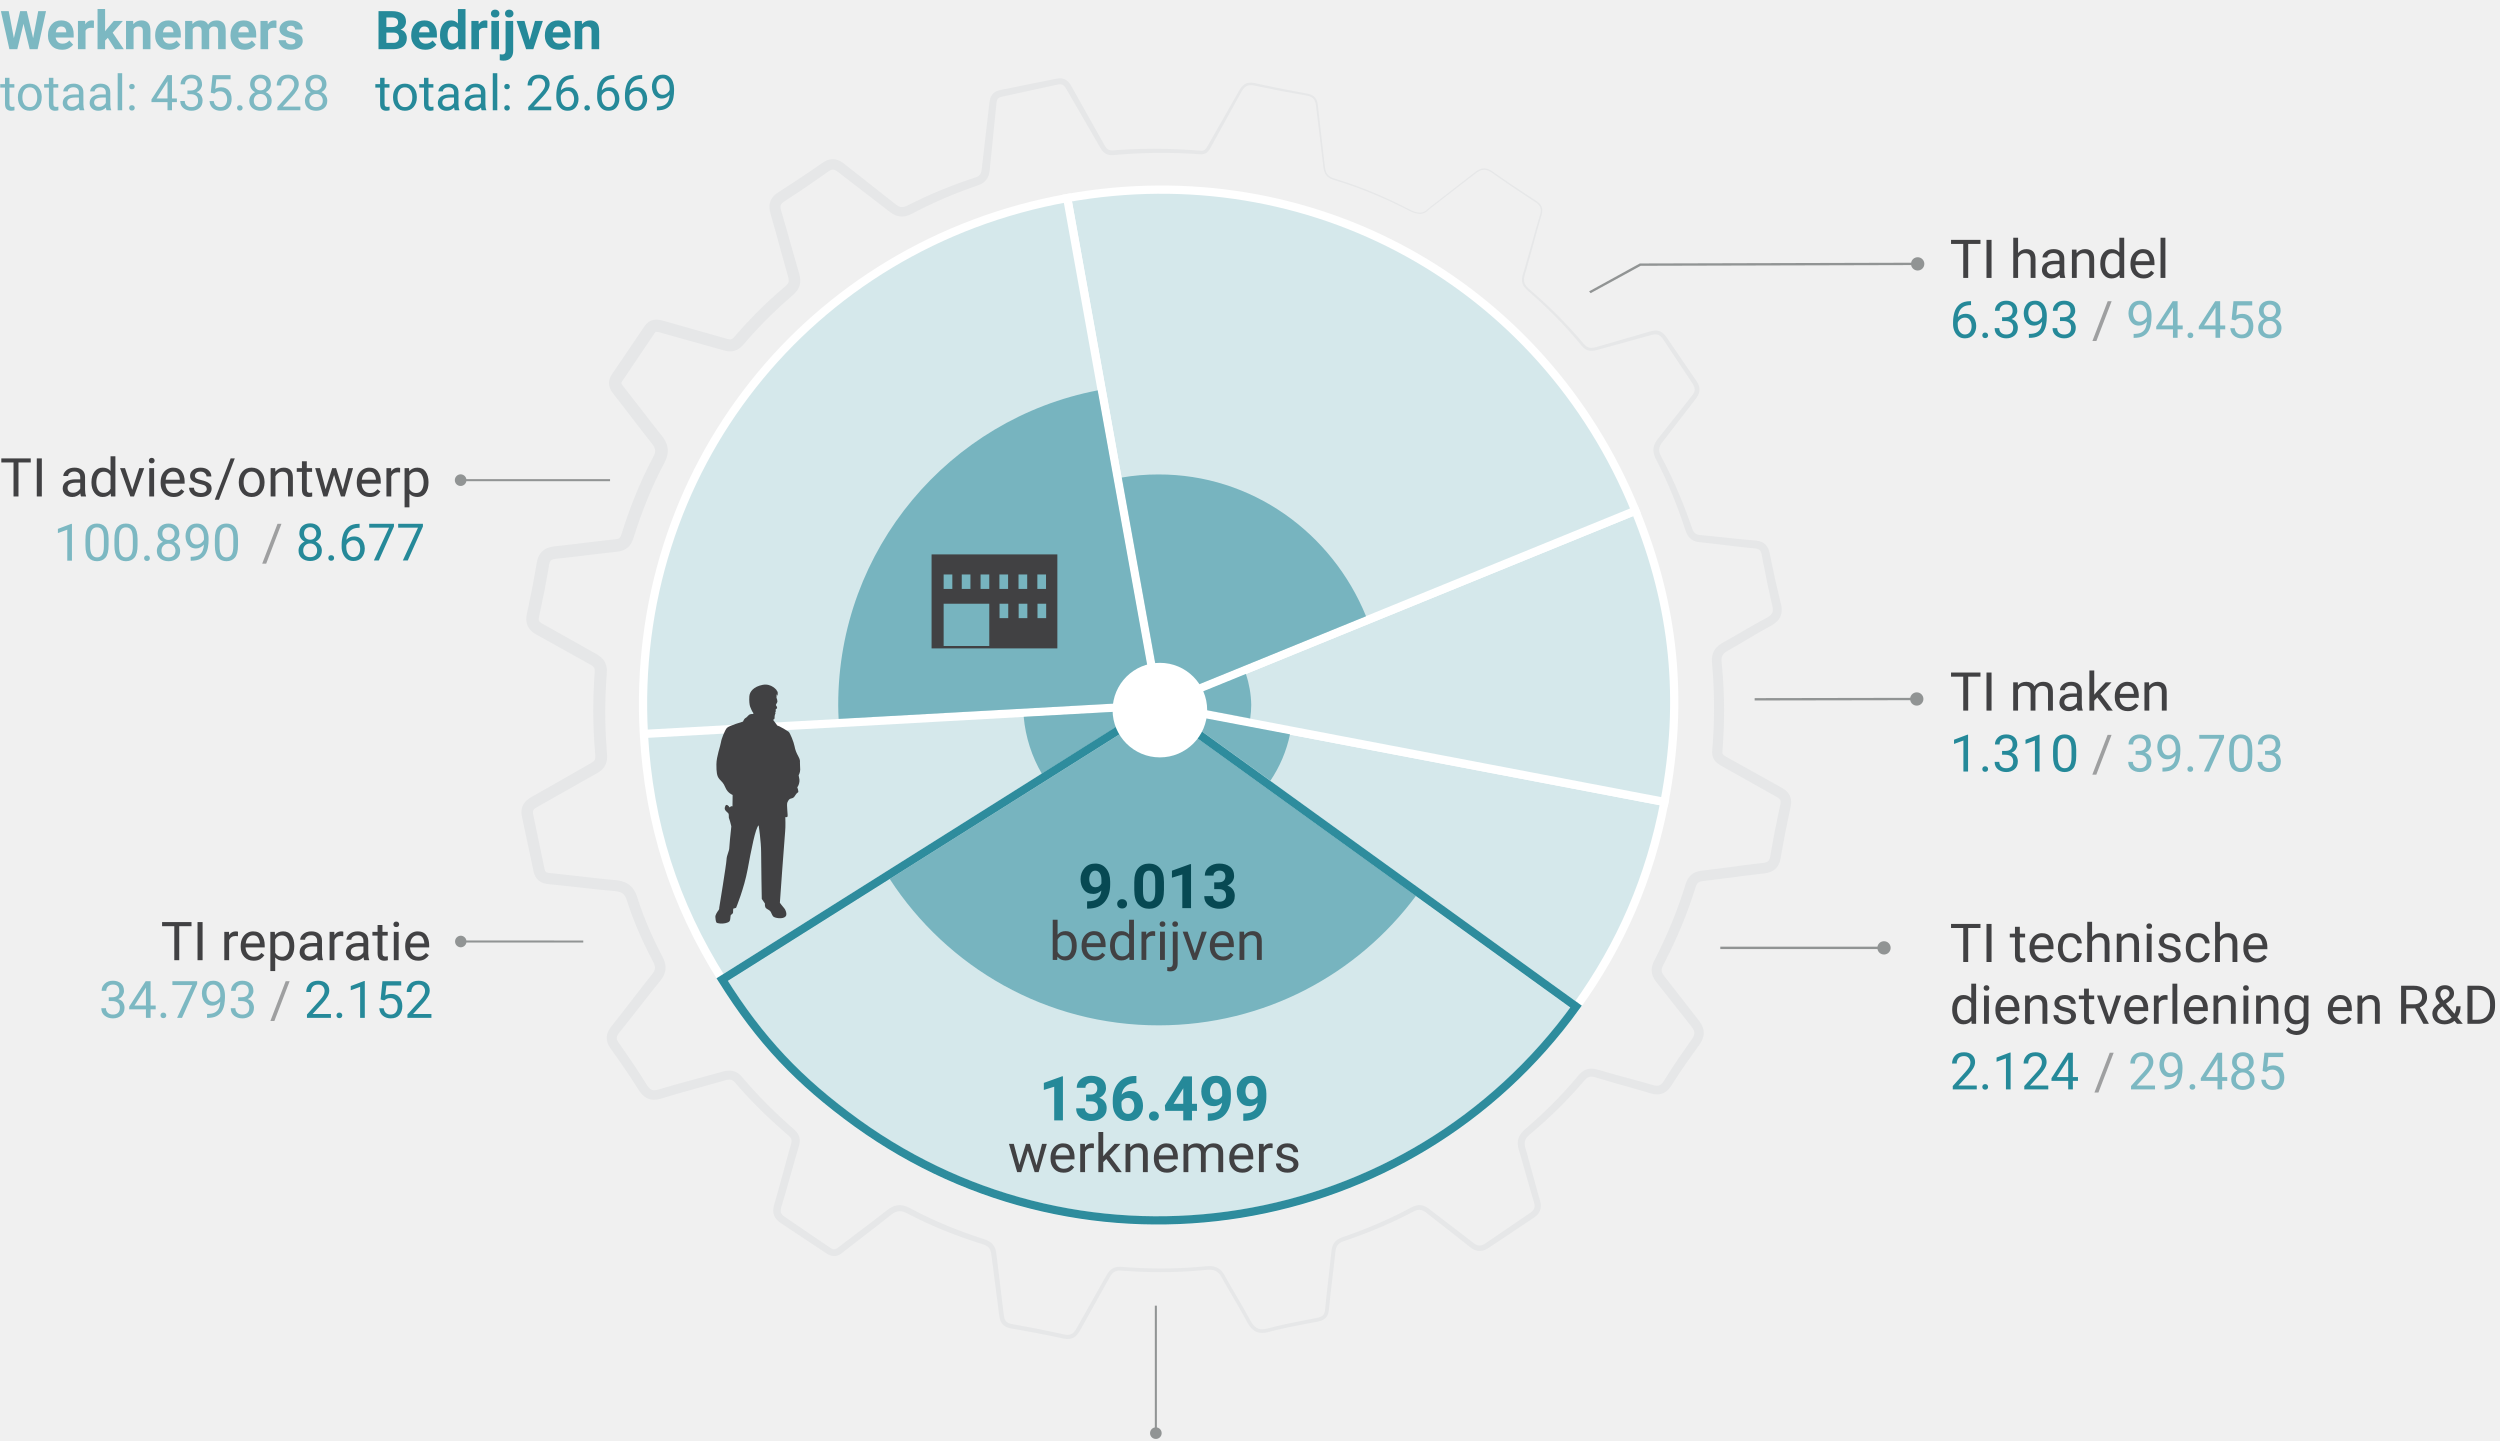
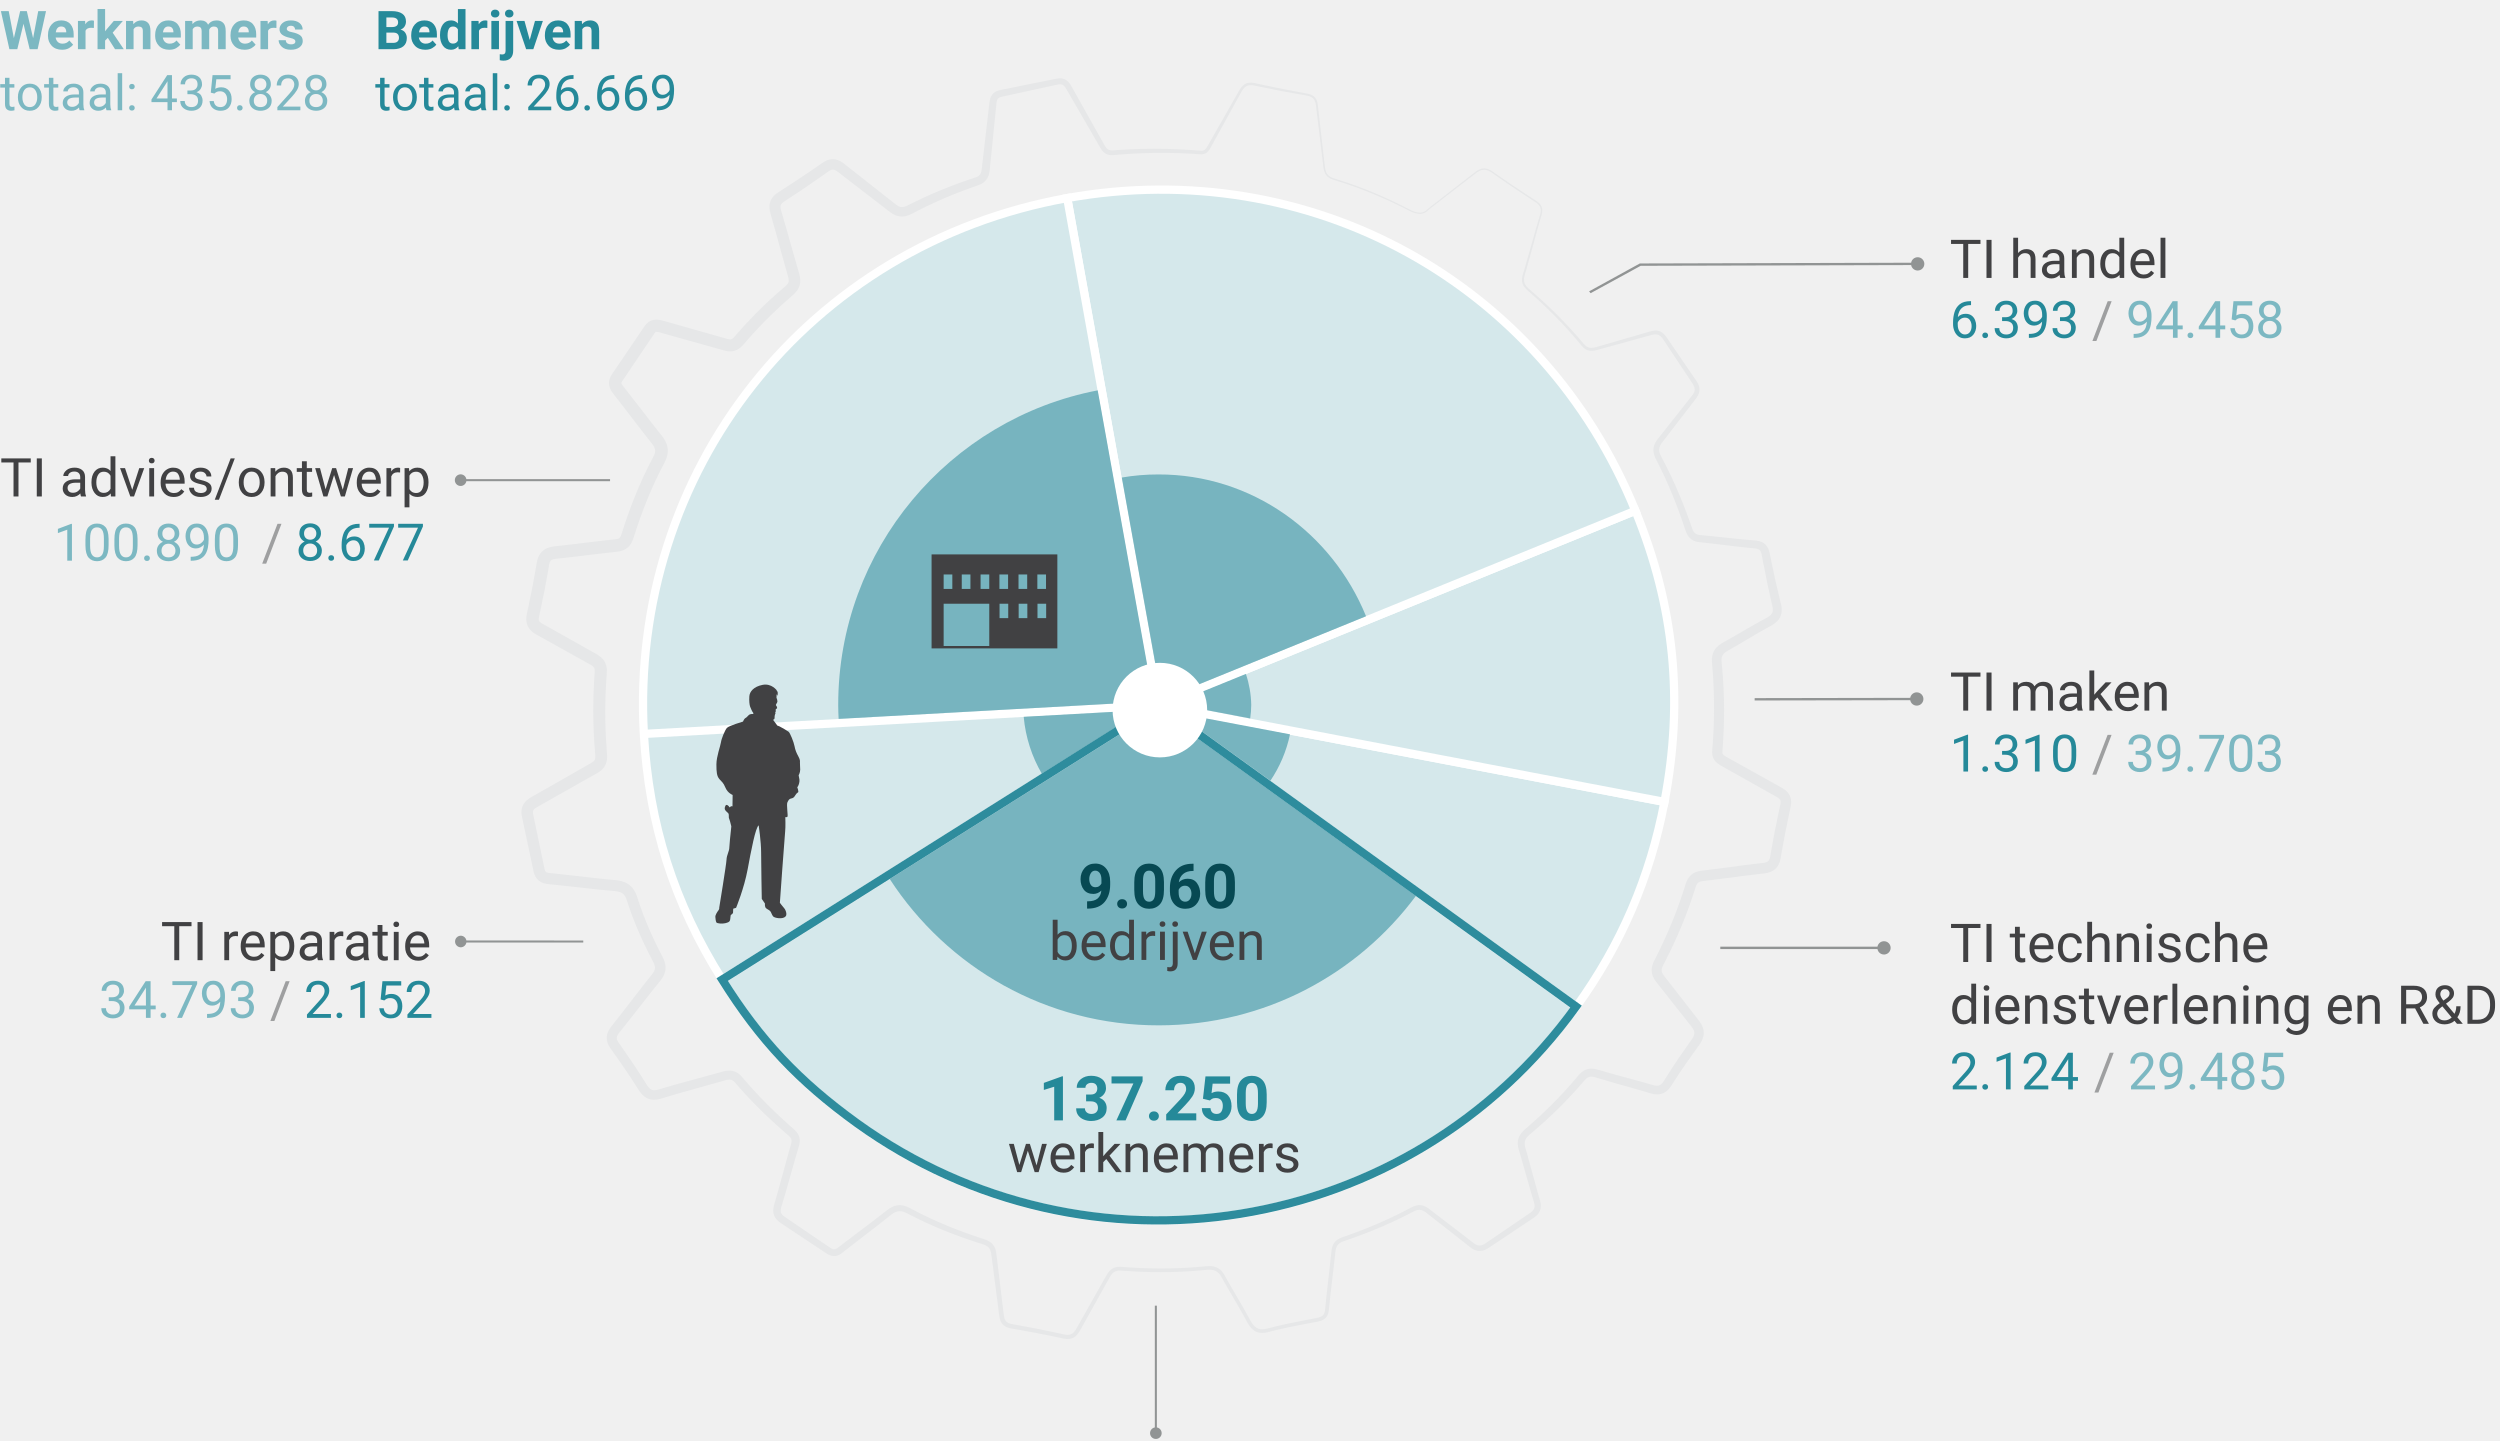
<svg xmlns="http://www.w3.org/2000/svg" width="1213" height="699" viewBox="0 0 1213 699" fill="none">
  <text fill="#258999" style="white-space:pre" font-family="Roboto" font-size="25">
    <tspan x="946" y="528.568">2.124</tspan>
  </text>
  <text fill="#9E9FA0" style="white-space:pre" font-family="Roboto" font-size="25">
    <tspan x="1015.98" y="528.568">/</tspan>
  </text>
  <text fill="#7CB8C2" style="white-space:pre" font-family="Roboto" font-size="25">
    <tspan x="1032.49" y="528.568">29.485</tspan>
  </text>
  <text fill="#414143" style="white-space:pre" font-family="Roboto" font-size="26">
    <tspan x="946" y="466.763" class="tooltip" title="Architecten, industriële ontwerp en vormgeving, keuring en controle, en technische dienstverlening m.b.t. het winnen van grondstoffen.">TI technische </tspan>
    <tspan x="946" y="496.763" class="tooltip" title="Architecten, industriële ontwerp en vormgeving, keuring en controle, en technische dienstverlening m.b.t. het winnen van grondstoffen.">dienstverlening en R&amp;D</tspan>
  </text>
  <text fill="#258999" style="white-space:pre" font-family="Roboto" font-size="25">
    <tspan x="946" y="374.352">1.310</tspan>
  </text>
  <text fill="#9E9FA0" style="white-space:pre" font-family="Roboto" font-size="25">
    <tspan x="1014.95" y="374.352">/</tspan>
  </text>
  <text fill="#7CB8C2" style="white-space:pre" font-family="Roboto" font-size="25">
    <tspan x="1031.45" y="374.352">39.703</tspan>
  </text>
  <text fill="#414143" style="white-space:pre" font-family="Roboto" font-size="26">
    <tspan x="946" y="344.797" class="tooltip" title="Vervaardigen van technische apparatuur die meestal door de installateur wordt geïnstalleerd of plug&amp;play door de consument.">TI maken</tspan>
  </text>
  <text fill="#258999" style="white-space:pre" font-family="Roboto" font-size="25">
    <tspan x="946" y="163.914">6.393</tspan>
  </text>
  <text fill="#9E9FA0" style="white-space:pre" font-family="Roboto" font-size="25">
    <tspan x="1015" y="163.914">/</tspan>
  </text>
  <text fill="#7CB8C2" style="white-space:pre" font-family="Roboto" font-size="25">
    <tspan x="1031.51" y="163.914">94.458</tspan>
  </text>
  <text fill="#414143" style="white-space:pre" font-family="Roboto" font-size="26">
    <tspan x="946" y="134.856" class="tooltip" title="Groothandel en winkels in technische producten, die leveren aan installatiebedrijven en de consument.">TI handel</tspan>
  </text>
  <text fill="#7CB8C2" style="white-space:pre" font-family="Roboto" font-size="25">
    <tspan x="48" y="493.87">34.793</tspan>
  </text>
  <text fill="#9E9FA0" style="white-space:pre" font-family="Roboto" font-size="25">
    <tspan x="130.945" y="493.87">/</tspan>
  </text>
  <text fill="#258999" style="white-space:pre" font-family="Roboto" font-size="25">
    <tspan x="147.449" y="493.87">2.152</tspan>
  </text>
  <text fill="#414143" style="white-space:pre" font-family="Roboto" font-size="26">
    <tspan x="78" y="465.887" class="tooltip" title="Reparatie en onderhoud van technische producten, machines en apparatuur.">TI reparatie</tspan>
  </text>
  <text fill="#7CB8C2" style="white-space:pre" font-family="Roboto" font-size="25">
    <tspan x="26" y="272.045">100.890</tspan>
  </text>
  <text fill="#9E9FA0" style="white-space:pre" font-family="Roboto" font-size="25">
    <tspan x="126.983" y="271.944">/</tspan>
  </text>
  <text fill="#258999" style="white-space:pre" font-family="Roboto" font-size="25">
    <tspan x="143.487" y="271.944">8.677</tspan>
  </text>
  <text fill="#414143" style="white-space:pre" font-family="Roboto" font-size="26">
    <tspan x="0" y="240.887" class="tooltip" title="Technisch speur en ontwikkelingswerk, ingenieurs en overig technisch ontwerp en advies.">TI advies/ontwerp</tspan>
  </text>
  <text fill="#258999" style="white-space:pre" font-family="Roboto" font-size="24">
    <tspan x="182" y="53.51">totaal: 26.669</tspan>
  </text>
  <text fill="#258999" style="white-space:pre" font-family="Roboto" font-size="26" font-weight="bold">
    <tspan x="182" y="23.887">Bedrijven</tspan>
  </text>
  <text fill="#7CB8C2" style="white-space:pre" font-family="Roboto" font-size="24">
    <tspan x="0" y="53.51">totaal: 435.828</tspan>
  </text>
  <text fill="#7CB8C2" style="white-space:pre" font-family="Roboto" font-size="26" font-weight="bold">
    <tspan x="0" y="23.887">Werknemers</tspan>
  </text>
  <path d="M693.028 101.151l15.455-12.027c2.589-2.003 5.125-4.012 7.756-6.01 1.336-.966 3.093-1.654 4.828-1.307 1.717.314 3.13 1.38 4.42 2.314 5.309 3.778 10.743 7.38 16.204 10.943 1.368.901 2.727 1.753 4.106 2.692.677.496 1.326 1.079 1.806 1.82.478.744.722 1.643.711 2.512.006.871-.179 1.71-.421 2.509l-.693 2.342-1.339 4.7c-1.749 6.277-3.384 12.592-5.203 18.865l-.691 2.349c-.238.786-.443 1.523-.508 2.289-.178 1.527.374 2.968 1.443 4.093 1.044 1.111 2.404 2.13 3.597 3.223a213.457 213.457 0 013.652 3.271 225.91 225.91 0 0113.891 13.845 207.769 207.769 0 016.478 7.369c.964 1.176 2.227 1.904 3.678 1.845 1.437-.013 2.981-.624 4.562-1.046l18.784-5.442 4.695-1.361c.792-.235 1.673-.487 2.598-.547.923-.079 1.945.064 2.846.495 1.831.869 2.805 2.581 3.693 3.86l2.755 4.032 11.038 16.158c.488.744.946 1.563 1.207 2.525.262.952.297 2.048.015 3.018-.264.976-.735 1.818-1.256 2.555l-1.525 1.998-5.966 7.752-5.966 7.751-2.983 3.876c-.955 1.2-1.628 2.388-1.67 3.61-.068 1.237.424 2.491 1.209 3.888.77 1.45 1.526 2.907 2.262 4.375a221.699 221.699 0 014.222 8.897 242.141 242.141 0 017.292 18.289l.809 2.325c.259.759.502 1.38.824 1.938.649 1.079 1.411 1.588 2.737 1.819l9.611.951 9.723 1.028 4.845.46 2.42.2c.38.029.842.065 1.324.128.478.069.966.154 1.474.306 1.002.274 2.118.841 2.958 1.737.838.891 1.313 1.939 1.614 2.886.143.47.258.954.346 1.389l.241 1.197.487 2.391a604.132 604.132 0 002.027 9.536c.703 3.17 1.44 6.329 2.22 9.473.198.816.39 1.49.6 2.476.178.941.292 1.955.19 3.046a7.51 7.51 0 01-1.053 3.229c-.6.988-1.386 1.761-2.171 2.371-.783.61-1.615 1.092-2.378 1.507l-2.12 1.159a273.374 273.374 0 00-4.215 2.397l-8.415 4.964-4.253 2.475-1.073.61-.537.304-.444.26c-.57.353-1.062.734-1.438 1.134-.738.795-1.049 1.667-1.092 2.931-.019.62.054 1.261.138 2.14l.231 2.461c.583 6.564.871 13.153.888 19.741a245.798 245.798 0 01-.789 19.74c-.032.465-.054.669-.038.915.007.237.04.425.089.564.085.279.211.448.591.778.394.318.987.661 1.707 1.057l2.134 1.188 8.537 4.755 8.537 4.755 4.268 2.377 2.134 1.189 1.165.653c.426.256.855.541 1.284.874.849.669 1.736 1.609 2.285 2.815.544 1.204.696 2.502.63 3.575-.047 1.068-.295 2.119-.453 2.838l-.516 2.377a543.535 543.535 0 00-1.957 9.53 444.074 444.074 0 00-1.76 9.566l-.417 2.426c-.172.954-.429 1.971-.953 3.022-.512 1.04-1.364 2.113-2.418 2.806-1.046.706-2.144 1.076-3.139 1.299-.5.11-.986.189-1.457.244l-1.24.141-2.414.275-4.833.592-9.691 1.265c-3.238.424-6.485.844-9.745 1.223l-1.223.141c-.411.049-.713.085-1.042.146-.643.111-1.162.281-1.52.487-.368.199-.607.444-.878.838-.264.392-.504.95-.7 1.585-1.942 6.297-4.208 12.51-6.725 18.602a230.74 230.74 0 01-8.34 17.925l-.569 1.097c-.173.339-.306.605-.429.902-.244.577-.378 1.109-.401 1.574-.075.895.309 1.793 1.131 2.861l5.999 7.702 6.007 7.711 2.995 3.863 1.498 1.931.813 1.061c.281.399.562.801.809 1.258.501.89.922 1.935 1.085 3.088a7.87 7.87 0 01-.27 3.392c-.315 1.047-.786 1.948-1.291 2.758-.248.41-.527.788-.785 1.152l-.72.978a338.945 338.945 0 00-5.632 7.92 317.813 317.813 0 00-5.394 8.081l-1.308 2.046c-.452.711-1.022 1.561-1.742 2.296-.72.747-1.665 1.453-2.775 1.872-1.109.434-2.288.515-3.317.43-1.035-.083-1.982-.322-2.838-.581l-2.326-.703-4.675-1.363-9.411-2.657a427.79 427.79 0 01-9.432-2.768c-1.493-.488-2.684-.679-3.635-.362-.479.147-.949.425-1.423.843-.478.411-.9.919-1.469 1.584a209.882 209.882 0 01-13.518 14.377 218.129 218.129 0 01-10.967 9.923l-.943.793-.887.756c-.526.469-.98.967-1.316 1.485-.687 1.027-.86 2.16-.65 3.514.103.679.297 1.33.542 2.157l.684 2.362a700.4 700.4 0 012.597 9.455c.848 3.148 1.696 6.29 2.584 9.412l.677 2.337c.216.732.507 1.671.615 2.63.124.963.06 2.065-.31 3.101-.371 1.041-1.049 1.909-1.758 2.576-.69.669-1.544 1.187-2.184 1.618l-2.03 1.352-4.06 2.704-8.122 5.409-4.062 2.704-2.031 1.353c-.662.438-1.455 1.009-2.33 1.378-.878.389-1.911.645-2.967.6-1.059-.039-2.049-.397-2.884-.841-.834-.44-1.577-1.021-2.211-1.536l-1.895-1.531c-5.07-4.066-10.27-8.001-15.404-12.049l-1.922-1.522c-.631-.497-1.303-1.066-1.863-1.461-1.188-.839-2.44-1.217-3.743-.929-.655.131-1.314.395-1.975.749l-2.18 1.139a212.176 212.176 0 01-4.401 2.197 221.637 221.637 0 01-18.061 7.759 254.563 254.563 0 01-9.241 3.297c-1.432.488-2.64 1.238-3.254 2.416-.313.588-.519 1.268-.626 1.999-.1.716-.177 1.598-.269 2.388l-2.267 19.435-.51 4.854-.246 2.461c-.11.872-.324 1.788-.803 2.659-.472.874-1.28 1.604-2.138 2.019-.851.439-1.754.635-2.572.794l-4.807.914c-6.409 1.217-12.778 2.468-19.064 4.144-1.647.413-3.509.662-5.326.036-1.826-.615-3.156-2.054-4.083-3.475-.946-1.473-1.619-2.907-2.429-4.324l-2.398-4.247-4.92-8.451-2.442-4.25-1.198-2.132c-.371-.661-.802-1.271-1.307-1.778-1.003-1.027-2.337-1.554-3.822-1.634-.75-.05-1.482.01-2.298.091l-2.445.233c-3.262.293-6.53.51-9.802.653-6.543.287-13.098.284-19.64.011-3.248-.127-6.591-.364-9.75-.589-1.489-.051-2.792.371-3.753 1.397-.484.51-.903 1.13-1.278 1.798l-1.189 2.129-9.528 17.08-2.382 4.27-1.191 2.134c-.405.741-.86 1.512-1.458 2.216-.586.707-1.373 1.351-2.296 1.741-.922.404-1.921.499-2.835.452-.912-.04-1.816-.248-2.579-.419l-2.384-.518c-6.363-1.359-12.762-2.563-19.178-3.688l-2.407-.417c-.813-.136-1.739-.326-2.611-.71-.875-.382-1.754-1.021-2.338-1.866-.595-.839-.913-1.776-1.092-2.663-.18-.921-.246-1.714-.361-2.518l-.313-2.426-.627-4.85-2.507-19.402c-.217-1.673-.33-3.123-1.009-4.219-.618-1.087-1.782-1.769-3.193-2.226a270.651 270.651 0 01-9.316-3.088c-6.185-2.185-12.285-4.629-18.253-7.377a188.15 188.15 0 01-8.844-4.355c-1.403-.766-2.673-1.272-3.954-1.285-1.251-.02-2.485.5-3.701 1.337-1.169.823-2.483 1.968-3.756 2.957l-3.86 3.033-7.763 5.972a742.466 742.466 0 00-7.715 5.981c-.656.5-1.193.996-2.095 1.582-.844.539-2.005.988-3.235.935-1.222-.061-2.246-.526-3.059-1.003-.849-.52-1.443-.946-2.142-1.402l-16.263-10.82-4.077-2.714c-.767-.507-1.545-1.107-2.239-1.925a6.37 6.37 0 01-1.442-3.016c-.395-2.247.394-4.191.79-5.621l1.347-4.679 5.172-18.867 1.319-4.647c.157-.638.212-1.209.136-1.645-.066-.44-.242-.812-.598-1.26-.353-.455-.825-.849-1.493-1.425l-1.857-1.617a259.117 259.117 0 01-3.675-3.281c-4.863-4.419-9.582-9.014-14.064-13.848a189.098 189.098 0 01-3.316-3.669l-1.624-1.867-.788-.912a5.837 5.837 0 00-.628-.623c-.859-.699-1.6-.893-2.87-.723-1.165.163-2.881.767-4.429 1.175l-18.833 5.283-4.671 1.371-4.743 1.438c-.916.241-1.9.434-2.992.446-1.082.017-2.296-.197-3.373-.707-1.082-.504-1.966-1.244-2.657-1.997-.693-.752-1.243-1.557-1.718-2.304-3.443-5.48-7.065-10.853-10.812-16.147l-2.879-4.046c-.538-.818-1.051-1.755-1.369-2.89a7.214 7.214 0 01-.046-3.646c.6-2.333 2.094-3.9 2.987-5.063l3.012-3.826 11.98-15.477 3.052-3.855.75-.942c.216-.271.405-.54.585-.804.343-.53.591-1.035.71-1.491a3.35 3.35 0 00.075-1.383c-.07-.495-.25-1.06-.514-1.657-.126-.304-.283-.588-.453-.928l-.574-1.095-1.135-2.197c-2.991-5.88-5.735-11.91-8.091-18.11-.59-1.55-1.155-3.11-1.692-4.681l-.786-2.363-.378-1.162c-.112-.321-.218-.647-.348-.936-.503-1.222-1.131-2.037-1.963-2.555-.834-.534-2.074-.85-3.509-.989l-4.848-.438-4.896-.498-9.741-1.087a670.424 670.424 0 00-9.69-1.041l-2.417-.23-.629-.061c-.253-.032-.491-.047-.756-.096a9.748 9.748 0 01-1.624-.382c-1.114-.343-2.444-1.131-3.28-2.246-.869-1.102-1.235-2.237-1.501-3.231l-4.084-19.221-1.011-4.767-.505-2.384c-.197-.88-.405-2.039-.314-3.249.088-1.224.519-2.608 1.283-3.66.745-1.071 1.654-1.821 2.509-2.392.215-.144.432-.286.644-.407l.59-.343 1.063-.606 2.126-1.212 17.006-9.699 8.503-4.848c1.306-.719 1.709-1.174 1.938-1.839.109-.363.181-.862.165-1.487a17.13 17.13 0 00-.061-1.018l-.103-1.233a244.769 244.769 0 01-.838-19.774 238.589 238.589 0 01.436-14.846l.164-2.471.089-1.235c.026-.396.038-.63.032-.921-.008-.552-.108-.956-.241-1.266-.133-.31-.34-.572-.695-.892a5.986 5.986 0 00-.649-.474c-.254-.169-.49-.292-.876-.511l-2.135-1.188-8.539-4.755-8.539-4.755-4.27-2.377-2.135-1.189c-.815-.444-1.769-1.012-2.651-1.833-.889-.818-1.731-2.024-2.13-3.341-.397-1.315-.407-2.571-.296-3.637.06-.535.146-1.039.248-1.524l.259-1.199.509-2.382c.673-3.176 1.335-6.35 1.949-9.527a338.423 338.423 0 001.722-9.541l.194-1.193.096-.597.138-.744c.214-1.005.535-2.09 1.163-3.194.607-1.104 1.633-2.163 2.755-2.817 1.121-.672 2.245-1.004 3.254-1.21.506-.1.999-.175 1.472-.226l1.246-.132 2.413-.257 4.833-.554 9.703-1.182a624.01 624.01 0 019.769-1.128l1.226-.128.517-.06c.157-.015.288-.045.426-.068.551-.099.905-.257 1.126-.403.396-.237.854-.979 1.292-2.482 1.976-6.293 4.186-12.525 6.682-18.651 2.497-6.125 5.28-12.146 8.388-18.007l.484-.951c.119-.282.252-.564.333-.829.184-.537.277-1.019.283-1.45.021-.833-.298-1.702-1.024-2.787a15.928 15.928 0 00-.594-.808l-.745-.941-1.529-1.931-3.022-3.879c-4.005-5.181-7.922-10.386-11.923-15.486l-1.513-1.922c-.609-.794-1.262-1.711-1.709-3.025a6.88 6.88 0 01-.348-2.169c0-.768.158-1.503.377-2.148.43-1.29 1.199-2.279 1.572-2.847l5.48-8.082 5.481-8.082 2.74-4.041 1.371-2.02c.52-.779 1.36-1.931 2.684-2.67 1.319-.803 2.98-.953 4.124-.816 1.2.122 2.091.403 2.918.629l4.709 1.335 9.418 2.671 9.418 2.672 4.709 1.335 2.349.666c.605.178 1.135.258 1.502.251.361-.021.565-.078.89-.268.32-.194.731-.565 1.146-1.044a210.868 210.868 0 0110.043-10.944c4.634-4.716 9.503-9.192 14.538-13.461.513-.437.927-.858 1.211-1.251.291-.397.407-.712.482-1.08.076-.362.055-.856-.051-1.453-.103-.594-.301-1.248-.541-2.081a671.578 671.578 0 01-2.652-9.456c-1.728-6.302-3.403-12.589-5.219-18.81l-.347-1.2a15.344 15.344 0 01-.338-1.457c-.177-1.018-.252-2.192.003-3.44.235-1.251.901-2.458 1.663-3.344.769-.9 1.611-1.542 2.428-2.078a568.818 568.818 0 008.208-5.305 545.055 545.055 0 008.086-5.421l4.009-2.765.999-.697a15.6 15.6 0 011.272-.798c.905-.504 2.028-.943 3.299-1.06 1.276-.138 2.587.174 3.62.634 1.048.462 1.876 1.067 2.609 1.648l3.843 3.027 7.686 6.053 7.686 6.054 3.843 3.027 1.866 1.466c.556.423 1.104.77 1.611.995 1.004.427 1.839.429 3.052-.004.294-.114.595-.238.902-.392l1.069-.535 2.212-1.102a218.545 218.545 0 018.968-4.157 226.413 226.413 0 0118.436-7.078l2.327-.768c.645-.212 1.207-.478 1.634-.786.429-.31.716-.656.954-1.126.231-.474.399-1.075.497-1.756l1.12-9.638 2.25-19.439.281-2.43.145-1.239c.049-.452.132-.926.246-1.41.229-.957.691-2.075 1.569-2.944.88-.86 1.945-1.304 2.884-1.55.485-.13.947-.21 1.321-.29l1.197-.241 2.393-.484 4.787-.968 9.575-1.935 4.788-.968 2.394-.484 1.197-.242a9.404 9.404 0 011.443-.197c.998-.065 2.16.12 3.141.68.985.554 1.682 1.355 2.218 2.129.542.814.893 1.524 1.3 2.226l1.196 2.132 4.785 8.531 9.568 17.057c.7 1.276 1.622 2.056 2.895 2.19.321.034.657.04 1.005.017l1.218-.088 2.451-.17c3.269-.211 6.542-.36 9.816-.447a257.781 257.781 0 0124.54.529l4.834.364c.687.02 1.264-.145 1.746-.52.485-.386.892-.991 1.282-1.68l2.418-4.249 9.679-16.994 2.414-4.252c.805-1.37 1.531-2.99 2.945-4.164a5.39 5.39 0 012.49-1.131c.903-.144 1.794-.076 2.639.072l4.8 1.056c6.366 1.382 12.766 2.613 19.181 3.776 1.553.307 3.339.442 4.828 1.531.738.529 1.294 1.303 1.622 2.122.342.82.471 1.682.561 2.509l1.101 9.719 2.232 19.436c.161 1.591.445 3.203 1.443 4.36.488.575 1.132 1.01 1.834 1.342.7.335 1.47.543 2.257.793a200.93 200.93 0 019.289 3.126 213.057 213.057 0 0118.079 7.548c2.953 1.386 5.878 2.868 8.765 4.355 1.44.689 2.975 1.279 4.538 1.267 1.578.001 2.992-.784 4.047-2.027zm.394.415c-.52.6-1.19 1.189-1.951 1.581a5.498 5.498 0 01-2.481.615c-1.725.014-3.326-.612-4.809-1.314-2.917-1.49-5.815-2.947-8.771-4.324a212.527 212.527 0 00-18.046-7.47 199.915 199.915 0 00-9.266-3.086c-1.521-.444-3.28-.98-4.438-2.347-1.172-1.36-1.46-3.152-1.632-4.76L639.7 61.037l-1.179-9.711c-.152-1.563-.615-3.11-1.833-3.95-1.196-.878-2.818-1.029-4.432-1.32-6.431-1.112-12.853-2.295-19.248-3.63l-4.764-1.01c-.758-.127-1.518-.172-2.228-.051a4.143 4.143 0 00-1.907.884c-1.128.942-1.797 2.383-2.608 3.816l-2.371 4.281-9.458 17.136-2.364 4.287c-.405.725-.882 1.532-1.668 2.182-.791.658-1.882.952-2.82.923l-4.927-.302a255.863 255.863 0 00-24.359-.2c-3.246.13-6.488.321-9.726.574l-2.427.201-1.221.105c-.465.039-.947.04-1.438-.006-.98-.1-2.021-.465-2.834-1.1-.823-.626-1.413-1.418-1.873-2.209l-9.804-16.941-4.9-8.469-1.225-2.117c-.417-.705-.813-1.448-1.187-1.984-.827-1.153-1.615-1.617-2.861-1.52a6.467 6.467 0 00-.975.15l-1.197.26-2.394.52-4.788 1.042-9.577 2.084-9.445 2.07c-1.314.403-1.705.815-2.023 2.07-.066.311-.123.642-.156 1.001l-.122 1.192-.246 2.432-1.963 19.462-.995 9.81c-.124.933-.348 1.933-.816 2.935a6.992 6.992 0 01-2.129 2.605c-.887.661-1.824 1.085-2.721 1.397l-2.307.799a221.926 221.926 0 00-17.986 7.21 213.9 213.9 0 00-8.725 4.201l-2.15 1.111-1.11.576a14.04 14.04 0 01-1.334.597c-.934.357-2.009.625-3.161.639a8.165 8.165 0 01-3.31-.667c-.99-.426-1.823-.968-2.571-1.521l-1.997-1.534-3.876-2.985-7.751-5.97-7.751-5.97-3.876-2.984c-.546-.426-1.063-.771-1.516-.957-.458-.182-.79-.254-1.143-.205-.354.041-.795.177-1.308.474-.258.148-.511.315-.793.512l-1 .714-4.014 2.834a530.223 530.223 0 01-8.107 5.562 566.88 566.88 0 01-8.19 5.373c-.544.358-.995.737-1.281 1.084-.284.355-.434.625-.496.982-.068.354-.066.837.042 1.422.055.292.128.6.223.922l.34 1.147c1.881 6.287 3.607 12.593 5.371 18.858a674.992 674.992 0 002.694 9.362c.418 1.481 1.177 3.553.769 6.058a8.192 8.192 0 01-1.42 3.379c-.665.935-1.419 1.668-2.141 2.293a226.888 226.888 0 00-14.099 13.192 206.6 206.6 0 00-6.582 7.05 239.33 239.33 0 00-3.18 3.657c-.653.748-1.423 1.531-2.492 2.198a7.58 7.58 0 01-3.739 1.131c-1.267.03-2.357-.2-3.317-.472l-2.36-.661-4.708-1.32-9.416-2.639-9.417-2.639-4.708-1.32c-.741-.21-1.426-.389-1.852-.419-.465-.032-.516.009-.602.06-.05.019-.136.098-.25.215-.057.079-.12.123-.185.23l-.253.361-1.369 2.032-2.738 4.064-5.476 8.128-5.476 8.128c-.533.779-.754 1.119-.835 1.39-.075.266-.063.235-.004.481.072.238.34.698.729 1.187l1.519 1.916c4.065 5.151 8.008 10.357 11.996 15.484l3.002 3.829 1.512 1.899.777.975c.291.365.576.757.855 1.163.552.824 1.081 1.751 1.474 2.827a9.693 9.693 0 01.599 3.494c-.037 2.398-.997 4.506-1.817 6.002-3.006 5.662-5.706 11.494-8.135 17.445-2.428 5.953-4.585 12.023-6.519 18.172-.114.349-.267.856-.452 1.331-.179.478-.402.98-.679 1.49-.531 1.009-1.423 2.12-2.558 2.883-2.322 1.549-4.717 1.487-6.09 1.679-3.218.338-6.441.72-9.672 1.112l-9.723 1.181-4.888.558-2.452.259-1.186.125c-.338.036-.652.086-.946.143-.586.116-1.04.285-1.318.456a1.567 1.567 0 00-.622.642c-.181.315-.355.804-.477 1.391l-.086.458-.098.609-.198 1.22a340.47 340.47 0 01-1.758 9.71 471.056 471.056 0 01-1.983 9.637l-.522 2.399-.261 1.191c-.066.314-.117.613-.15.888-.061.551-.019.956.052 1.208.084.243.187.431.486.726.314.293.759.589 1.373.925l2.135 1.198 4.27 2.399 8.54 4.796 8.54 4.797 2.135 1.199c.322.185.808.445 1.232.728.436.276.88.611 1.314.981.865.754 1.715 1.789 2.222 2.982.516 1.188.711 2.418.727 3.494.014.525-.022 1.106-.053 1.523l-.091 1.204-.168 2.408a232.07 232.07 0 00-.479 14.48c-.013 6.441.239 12.884.747 19.311.079 1.447.477 3.569-.281 5.969-.383 1.194-1.127 2.378-2.004 3.208a9.357 9.357 0 01-1.344 1.089c-.437.307-.963.588-1.273.768l-8.513 4.813-17.026 9.625-2.128 1.204-1.064.602-.468.27c-.143.079-.266.163-.391.244-.502.327-.852.66-1.037.932-.2.271-.261.505-.313.898-.027.423.028.891.183 1.6l.5 2.402 1 4.806 3.974 19.069c.145.572.333 1.017.492 1.193.151.192.281.296.711.449.199.072.466.129.754.176.136.029.305.038.457.06l.588.059 2.453.243c3.267.333 6.52.706 9.764 1.085l9.703 1.118 4.837.51 4.896.461c1.79.198 3.835.582 5.776 1.8a9.481 9.481 0 012.475 2.281c.676.877 1.144 1.804 1.524 2.711.199.457.346.906.498 1.357l.374 1.165.749 2.28a142.448 142.448 0 001.617 4.524c2.255 6.002 4.898 11.872 7.798 17.627l1.102 2.152.558 1.073c.195.389.425.822.611 1.273.387.896.725 1.892.879 3.014a8.501 8.501 0 01-.232 3.462c-.313 1.119-.828 2.079-1.375 2.912-.278.409-.564.804-.858 1.168l-.78.966-3.046 3.795-12.073 15.39-3.065 3.841-.772.956c-.239.304-.433.545-.613.814-.356.522-.61 1.019-.71 1.427-.094.411-.104.746.009 1.188.12.439.374.964.728 1.506l2.769 3.941c3.754 5.377 7.391 10.847 10.851 16.434.764 1.251 1.594 2.223 2.387 2.576.398.189.827.282 1.372.282.54 0 1.173-.105 1.832-.275l4.628-1.374 4.727-1.354 18.884-5.165 2.348-.656 1.257-.341c.46-.107.928-.209 1.433-.272.992-.137 2.127-.146 3.265.154 1.143.279 2.185.897 3 1.591.414.349.772.722 1.102 1.101l.804.944 1.575 1.835a183.165 183.165 0 003.221 3.61c4.349 4.767 8.933 9.333 13.682 13.731a259.165 259.165 0 003.591 3.27l1.817 1.613c.557.497 1.352 1.148 1.996 1.991.658.821 1.233 1.965 1.383 3.146.172 1.182-.002 2.261-.238 3.198l-1.397 4.751-5.359 18.818-1.406 4.708-.361 1.176c-.116.392-.21.69-.277 1.024-.138.647-.192 1.251-.1 1.738.089.49.272.909.639 1.344.356.433.867.86 1.456 1.255l4.04 2.747 16.212 11.018c.661.443 1.397.964 1.937 1.298.579.355 1.104.545 1.52.571.41.016.853-.107 1.384-.431.474-.29 1.171-.871 1.812-1.357 2.59-2.003 5.2-3.971 7.808-5.932l7.797-5.891 3.859-2.979c1.312-.998 2.456-2.006 3.96-3.054 1.455-.994 3.357-1.855 5.4-1.803 2.012.027 3.834.868 5.269 1.663 2.85 1.53 5.744 2.983 8.673 4.362 5.859 2.76 11.86 5.225 17.957 7.437a263.36 263.36 0 009.231 3.148c.846.284 1.705.656 2.513 1.206a6.618 6.618 0 012.038 2.169c1.032 1.745 1.09 3.678 1.296 5.206l2.341 19.425.585 4.856.293 2.429c.105.809.178 1.644.309 2.325.267 1.451.922 2.455 2.149 2.991.622.278 1.302.436 2.095.575l2.411.433c6.428 1.159 12.847 2.398 19.236 3.796l2.394.533c.826.19 1.52.347 2.239.385 1.437.104 2.603-.378 3.516-1.476.462-.539.85-1.175 1.229-1.862l1.202-2.13 2.404-4.262 9.618-17.046 1.207-2.136c.427-.749.922-1.495 1.563-2.168.648-.661 1.465-1.244 2.377-1.552.906-.32 1.848-.422 2.738-.395 3.347.24 6.511.472 9.781.605 6.492.282 12.995.296 19.486.021a211.98 211.98 0 009.724-.632l2.425-.227c.805-.079 1.704-.155 2.584-.093 1.767.075 3.674.813 4.949 2.153.646.651 1.158 1.391 1.583 2.15l1.195 2.134 2.425 4.236 4.923 8.458 2.421 4.265c.809 1.414 1.543 2.933 2.366 4.2.842 1.281 1.891 2.345 3.196 2.778 1.3.459 2.83.295 4.315-.086 6.32-1.699 12.76-2.979 19.163-4.209l4.803-.924c1.548-.271 2.863-.786 3.453-1.917.31-.561.491-1.257.58-2l.235-2.405.501-4.876c.708-6.493 1.508-12.965 2.176-19.44.091-.829.146-1.573.264-2.473.125-.88.375-1.79.824-2.645.446-.856 1.134-1.606 1.901-2.156.772-.547 1.604-.926 2.43-1.22A256.614 256.614 0 00660.42 597a219.765 219.765 0 0017.836-7.799c1.455-.716 2.9-1.453 4.339-2.201l2.149-1.14c.772-.419 1.637-.788 2.581-.985a6.421 6.421 0 012.933.049c.962.239 1.812.693 2.565 1.199.775.54 1.348 1.028 2.004 1.532l1.928 1.495c5.152 3.974 10.398 7.857 15.549 11.898l1.927 1.522c.634.506 1.192.923 1.806 1.24 1.217.649 2.322.68 3.548.118.629-.276 1.166-.669 1.856-1.138l2.026-1.381 4.053-2.761 8.107-5.523 4.054-2.762 2.027-1.382.949-.649c.282-.21.551-.425.785-.65.954-.916 1.274-1.834 1.105-3.149-.085-.663-.278-1.289-.534-2.116l-.708-2.354a702.694 702.694 0 01-2.697-9.426 691.802 691.802 0 00-2.684-9.382l-.701-2.329c-.225-.733-.515-1.645-.665-2.579-.156-.937-.202-1.954-.03-2.984.161-1.031.577-2.036 1.12-2.885.544-.856 1.201-1.571 1.882-2.195l.965-.842.921-.79a214.441 214.441 0 0010.689-9.879 205.338 205.338 0 0013.133-14.257c.976-1.182 2.413-2.944 4.603-3.635 2.197-.738 4.386-.196 5.959.29 3.104.922 6.233 1.79 9.373 2.646l9.449 2.564 4.732 1.328 2.365.687c.705.206 1.354.349 1.946.389 1.202.074 1.876-.214 2.714-1.061.416-.438.763-.948 1.179-1.616l1.305-2.088a316.932 316.932 0 015.384-8.248 343.69 343.69 0 015.624-8.083l.719-.999c.208-.304.413-.583.583-.874.352-.575.625-1.142.772-1.659.287-1.03.152-1.847-.455-2.925-.14-.261-.333-.526-.522-.792l-.685-.874-1.52-1.918-3.039-3.838-6.062-7.689-6.068-7.7c-.602-.762-1.177-1.637-1.601-2.681a7.83 7.83 0 01-.584-3.419c.057-1.167.362-2.23.743-3.157.185-.459.414-.923.611-1.31l.551-1.077a225.823 225.823 0 008.063-17.588 219.817 219.817 0 006.489-18.214c.287-.919.663-1.89 1.299-2.862.622-.963 1.565-1.91 2.638-2.486 2.154-1.184 4.208-1.18 5.683-1.396a681.21 681.21 0 009.67-1.224l9.712-1.28 4.879-.603 2.447-.281 1.19-.136c.339-.04.658-.094.954-.159.594-.131 1.056-.323 1.366-.53.31-.208.506-.457.723-.868.208-.409.378-.984.489-1.633l.408-2.394a445.81 445.81 0 011.769-9.677 438.462 438.462 0 011.976-9.635l.53-2.4c.198-.871.316-1.417.348-1.982.006-1.113-.122-1.388-.959-2.128a7.89 7.89 0 00-.736-.502l-.966-.546-2.135-1.199-4.27-2.4-8.541-4.798-8.541-4.799-2.135-1.2c-.702-.396-1.544-.846-2.423-1.552-.876-.696-1.822-1.854-2.19-3.154a6.831 6.831 0 01-.306-1.841c-.034-.569.032-1.179.055-1.525.542-6.435.823-12.89.846-19.343a226.166 226.166 0 00-.702-19.342l-.205-2.411c-.062-.744-.175-1.727-.135-2.739.035-1.006.205-2.088.61-3.14a8.392 8.392 0 011.791-2.817c.75-.782 1.576-1.384 2.396-1.883l.61-.354.529-.294 1.058-.59 4.224-2.409 8.483-4.904c1.427-.81 2.863-1.614 4.311-2.402l2.183-1.169c.672-.357 1.255-.697 1.763-1.084 1.028-.796 1.479-1.513 1.593-2.566.055-.532.013-1.157-.104-1.818-.117-.612-.346-1.513-.524-2.283a396.842 396.842 0 01-2.112-9.606 599.571 599.571 0 01-1.909-9.627l-.456-2.408-.226-1.204c-.07-.366-.141-.675-.229-.987-.182-.604-.421-1.068-.7-1.374-.279-.301-.648-.531-1.213-.7a6.187 6.187 0 00-.916-.201 22.214 22.214 0 00-1.109-.12l-2.453-.237-4.889-.532-9.723-1.163-9.846-1.121c-.954-.176-1.985-.522-2.906-1.156-.933-.617-1.639-1.508-2.136-2.371-.487-.861-.812-1.777-1.069-2.563l-.767-2.305a238.534 238.534 0 00-6.948-18.145 218.358 218.358 0 00-4.044-8.833 204.557 204.557 0 00-2.171-4.346c-.775-1.432-1.612-3.322-1.462-5.382.116-2.085 1.257-3.829 2.327-5.136l3.035-3.837 6.07-7.674 6.069-7.674c1.025-1.325 2.081-2.441 2.397-3.661.364-1.175-.046-2.433-.868-3.686l-10.821-16.298-2.71-4.082c-.471-.69-.867-1.358-1.324-1.912-.462-.557-.971-1.031-1.547-1.304-1.137-.589-2.599-.36-4.097.094l-4.72 1.3-18.878 5.202-2.37.65c-.82.216-1.683.389-2.596.389a5.534 5.534 0 01-2.688-.65c-.822-.449-1.498-1.077-2.052-1.754a207.93 207.93 0 00-6.341-7.41c-4.348-4.836-8.938-9.455-13.705-13.884a211.956 211.956 0 00-3.611-3.284l-1.83-1.614c-.602-.53-1.256-1.075-1.826-1.72-.573-.636-1.075-1.384-1.372-2.231-.313-.843-.37-1.76-.286-2.621.078-.861.324-1.702.563-2.473l.707-2.337c1.862-6.242 3.544-12.542 5.343-18.815l1.377-4.698.712-2.342c.233-.758.4-1.532.395-2.294a3.88 3.88 0 00-.594-2.13c-.406-.634-.986-1.165-1.62-1.631-1.315-.9-2.718-1.785-4.07-2.68-5.457-3.577-10.89-7.197-16.202-10.994-1.324-.967-2.618-1.924-4.155-2.212-1.522-.305-3.064.277-4.348 1.193-2.565 1.94-5.149 3.975-7.723 5.958l-15.462 11.963z" fill="#E6E7E8" />
  <path d="M562 342.2l245.6 46.9c-7 36.6-21 69.2-42.8 99.4L562 342.2z" fill="#D5E8EB" stroke="#fff" stroke-width="4" stroke-miterlimit="10" />
  <path d="M562 342.2l231.5-94.4c19 46.5 23.5 91.9 14.1 141.3L562 342.2z" fill="#D5E8EB" stroke="#fff" stroke-width="4" stroke-miterlimit="10" />
  <path d="M562 342.2L517.8 96.1C635.5 75 748.4 137 793.5 247.8L562 342.2z" fill="#D5E8EB" stroke="#fff" stroke-width="4" stroke-miterlimit="10" />
  <path d="M562 342.2l-249.6 13.9c-7.1-127.6 79.7-237.4 205.4-260L562 342.2zM562 342.2L350.4 475.3c-23.4-37.2-35.5-75.3-38-119.2L562 342.2zM562 342.2l202.7 146.3c-80.8 112-237.1 137.2-349 56.5-28.2-20.4-46.8-40.1-65.3-69.6L562 342.2z" fill="#D5E8EB" stroke="#fff" stroke-width="4" stroke-miterlimit="10" />
  <path d="M406.7 342.2c0 2.2.1 4.4.2 6.6l79.3-4.4 73.6-4.1-27.2-150.9c-71.8 13.8-126 77-125.9 152.8zM562 230.2c-6 0-12 .5-17.7 1.5l19.4 107.7 99.1-40.4c-16.5-40.5-55.4-68.9-100.8-68.8zM604.5 327l-35.4 14.4 37.5 7.2c.3-2.2.5-4.4.5-6.6-.1-5.2-1-10.3-2.6-15zM570.6 345.8l45.8 33c4.5-6.7 7.8-14.3 9.5-22.5l-55.3-10.5zM562.4 497.5c51.1-.1 96.3-24.7 124.6-62.8l-125-90.2-130.3 82c27.8 42.8 75.9 71.1 130.7 71zM496.7 347.8c.9 10 4 19.4 8.8 27.6l49-30.8-57.8 3.2z" fill="#77B4BF" />
  <path d="M348.563 441.736c.552-.698.418-1.4.418-1.4s3.442-20.955 3.529-23.235c.086-2.272 1.354-4.104 1.354-5.851 0-1.025.533-6.185.975-10.292-.396-1.643-.845-3.36-1.054-3.742-.399-.735.099-2.07-.449-2.631-1.098-1.15-2.32-1.684-1.335-3.656.474-.949 1.635.112 1.835.623.016.044.037.07.059.094.01.009.02.016.031.023a.122.122 0 00.057.02.29.29 0 00.105-.012c.012-.004.025-.008.038-.015a.578.578 0 00.075-.042l.043-.031a.615.615 0 00.058-.046c.022-.018.044-.038.066-.058l.011-.012c.103-.099.196-.21.254-.283.19-.224.57.346.768-.065l.073-5.415s-2.371-.867-3.473-3.495c-1.098-2.629-1.69-2.713-2.957-4.198-1.272-1.49-1.442-3.414-1.442-7.171 0-3.766 1.949-8.835 2.2-10.666.251-1.841 1.937-5.869 2.868-6.963.929-1.098 7.825-3.1 7.825-3.1s.574-1.44 1.183-1.725c.614-.281.803-.676 1.605-1.419.807-.742 2.25-.538 2.25-.538s-.009-.298-.067-.529c-.009-.04-.013-.071-.028-.102-.027-.071-.065-.129-.118-.151-.209-.089-1.014-1.841-1.352-2.757-.338-.915-.549-2.93-.382-5.112.168-2.183 2.068-4.642 6.448-5.496 4.378-.848 6.913 2.735 6.913 2.735s-.286.036.105.347c.391.32.529 1.03.455.875-.065-.129-.402-.405-.496-.471.054.04.156.156.316.494.233.48-.338 1.637-.271 1.307.062-.325-.278-.783-.278-.783l.009.049c.004.009.004.027.006.04.004.026.008.056.011.092.014.159.026.464-.027 1.043-.082.96.065.529.255 1.289.191.761.271 1.156-.044 1.699-.32.552-.651.992-.485 1.245.165.267.443.44.552 1.098.107.658-.529.458-.636.72-.107.258 0 .765-.022 1.116-.018.347-.507.458-.276.543.234.089.234.285.107.418-.127.129-.443 1.178-.401 2.121.005.173-.021.316-.064.431-.009.022-.016.049-.022.062a.654.654 0 01-.176.249c-.004.008-.009.013-.013.017-.009.009-.01.009-.017.013a.912.912 0 01-.365.174h-.001c-.016.004-.012 0-.027.004-.044.004-.073.009-.073.009s.417.565.718.955c.296.396 1.417 1.926 1.417 1.926s.051-.116 1.067.369c1.015.48 3.556 2.009 4.317 2.534.76.521 2.581 5.158 2.92 7.038.338 1.881.929 3.277 1.819 4.896.89 1.618.845 2.227.805 2.97-.044.747.127 2.01.127 3.499 0 1.49-.762 2.757-.762 2.757s.214.916.38 2.01c.171 1.093-.295 2.801-.803 3.454-.507.654 0 .569.125 1.484.129.921.382 1.179-.254 1.525-.634.356-1.054 1.36-1.606 2.014-.552.654-1.269.698-1.819.876-.549.178-.973.659-1.481 1.792-.511 1.133.383 6.603.04 6.949-.336.352-1.039.191-1.039.191s.167 4.899-.087 6.998c-.253 2.098-2.555 34.559-2.555 34.559s1.059 1.49 2.033 2.578c.971 1.094 1.268 2.758 1.056 3.455-.612 2.023-4.59 1.623-5.969.876-.8-.44-1.056-1.573-1.521-2.453-.463-.872-1.523-1.135-2.286-1.789-.76-.658-.576-2.333-.576-2.333l-1.523-2.187s-.314-17.35-.314-22.601c0-5.242-1.186-13.112-1.186-13.112-1.549 1.081-3.668 12.187-5.359 21.372-1.694 9.177-5.601 18.643-5.601 18.643l-1.397.436s-.042 1.267-.082 1.881c-.04.608-1.014.999-1.143 1.306-.126.307-.126 1.708-.338 2.45-.214.742-.89 1.048-2.281 1.395-1.396.355-4.025.177-4.322-.392-.294-.564-.463-1.702-.505-2.667-.046-.955.928-2.439 1.479-3.142zM452 269v45.619h61.027V269H452zm23.778 9.732h4.211v7.016h-4.211v-7.016zm-9.134 0h4.211v7.016h-4.211v-7.016zm-8.788 0h4.211v7.016h-4.211v-7.016zm22.135 34.72h-22.134v-20.534h22.134v20.534zm4.922-34.72h4.211v7.016h-4.211v-7.016zm4.28 21.201h-4.211v-7.016h4.211v7.016zm4.992-21.201h4.211v7.016h-4.211v-7.016zm4.28 21.201h-4.211v-7.016h4.211v7.016zm4.855-21.201h4.211v7.016h-4.211v-7.016zm4.279 21.201h-4.211v-7.016h4.211v7.016z" fill="#414143" />
  <path d="M562 342.1l202.7 146.3c-80.8 112-237.1 137.2-349 56.5-28.2-20.4-46.8-40.1-65.3-69.6L562 342.1z" stroke="#2E8C9D" stroke-width="4" stroke-miterlimit="10" />
  <path d="M562.776 367.49c12.674 0 22.948-10.272 22.948-22.942s-10.274-22.942-22.948-22.942c-12.674 0-22.948 10.272-22.948 22.942s10.274 22.942 22.948 22.942z" fill="#fff" />
  <path d="M930.007 335.926a3.226 3.226 0 00-3.167 2.662l-75.487.141.002 1.144 75.487-.141a3.226 3.226 0 006.399-.583 3.229 3.229 0 00-3.234-3.223zM930.45 124.808a3.225 3.225 0 00-3.165 2.663l-131.435.358h-.199l-24.611 13.532.711.896 24.3-13.284 131.237-.358a3.223 3.223 0 003.177 2.648 3.227 3.227 0 10-.015-6.455zM296 232.468h-69.725a2.817 2.817 0 00-5.59.5 2.816 2.816 0 005.59.5H296v-1zM283 456.335l-56.71-.016a2.815 2.815 0 00-2.769-2.319 2.82 2.82 0 00-.001 5.637 2.816 2.816 0 002.77-2.319l56.71.016v-.999zM914.113 456.679a3.223 3.223 0 00-3.171 2.655h-76.256v1.145h76.256a3.225 3.225 0 006.4-.572 3.229 3.229 0 00-3.229-3.228zM560.32 633.5v59.09a2.816 2.816 0 00.5 5.588 2.816 2.816 0 00.5-5.588V633.5h-1z" fill="#919494" />
  <text fill="#074953" style="white-space:pre" font-family="Roboto" font-size="30" font-weight="bold">
-     <tspan x="523" y="440.639">9.013</tspan>
+     <tspan x="523" y="440.639">9.060</tspan>
  </text>
  <text fill="#258999" style="white-space:pre" font-family="Roboto" font-size="30" font-weight="bold">
-     <tspan x="504" y="543.61">136.499</tspan>
+     <tspan x="504" y="543.61">137.250</tspan>
  </text>
  <text fill="#414143" style="white-space:pre" font-family="Roboto" font-size="26">
    <tspan x="509" y="465.764">bedrijven</tspan>
  </text>
  <text fill="#414143" style="white-space:pre" font-family="Roboto" font-size="26">
    <tspan x="489" y="568.735">werknemers</tspan>
  </text>
</svg>
